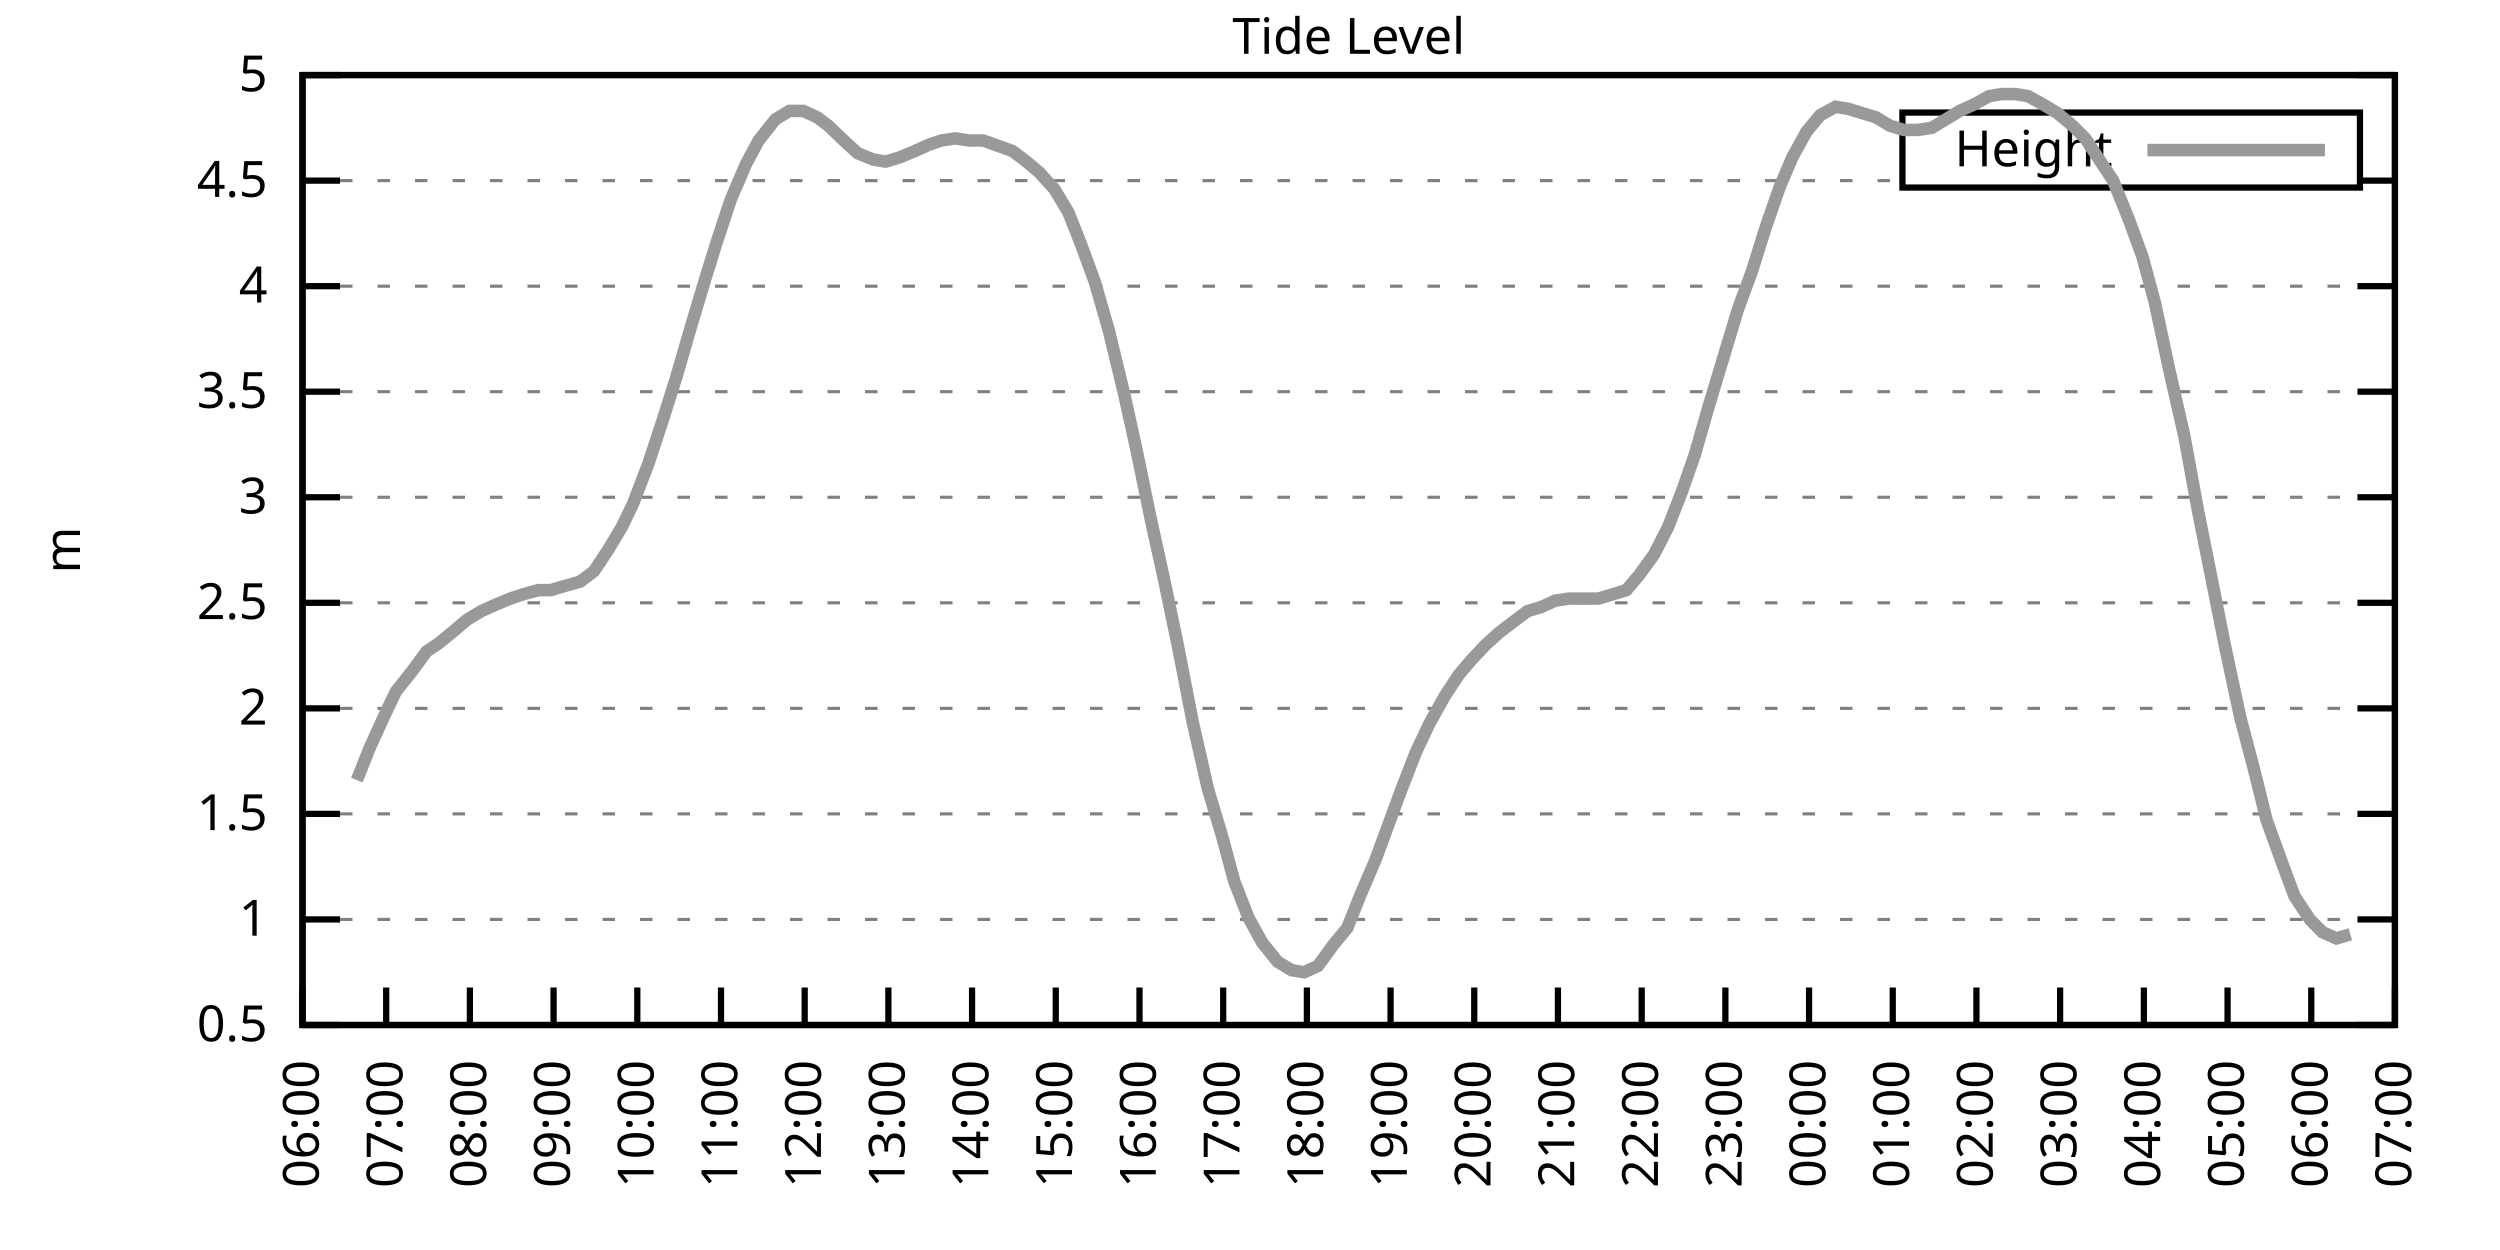
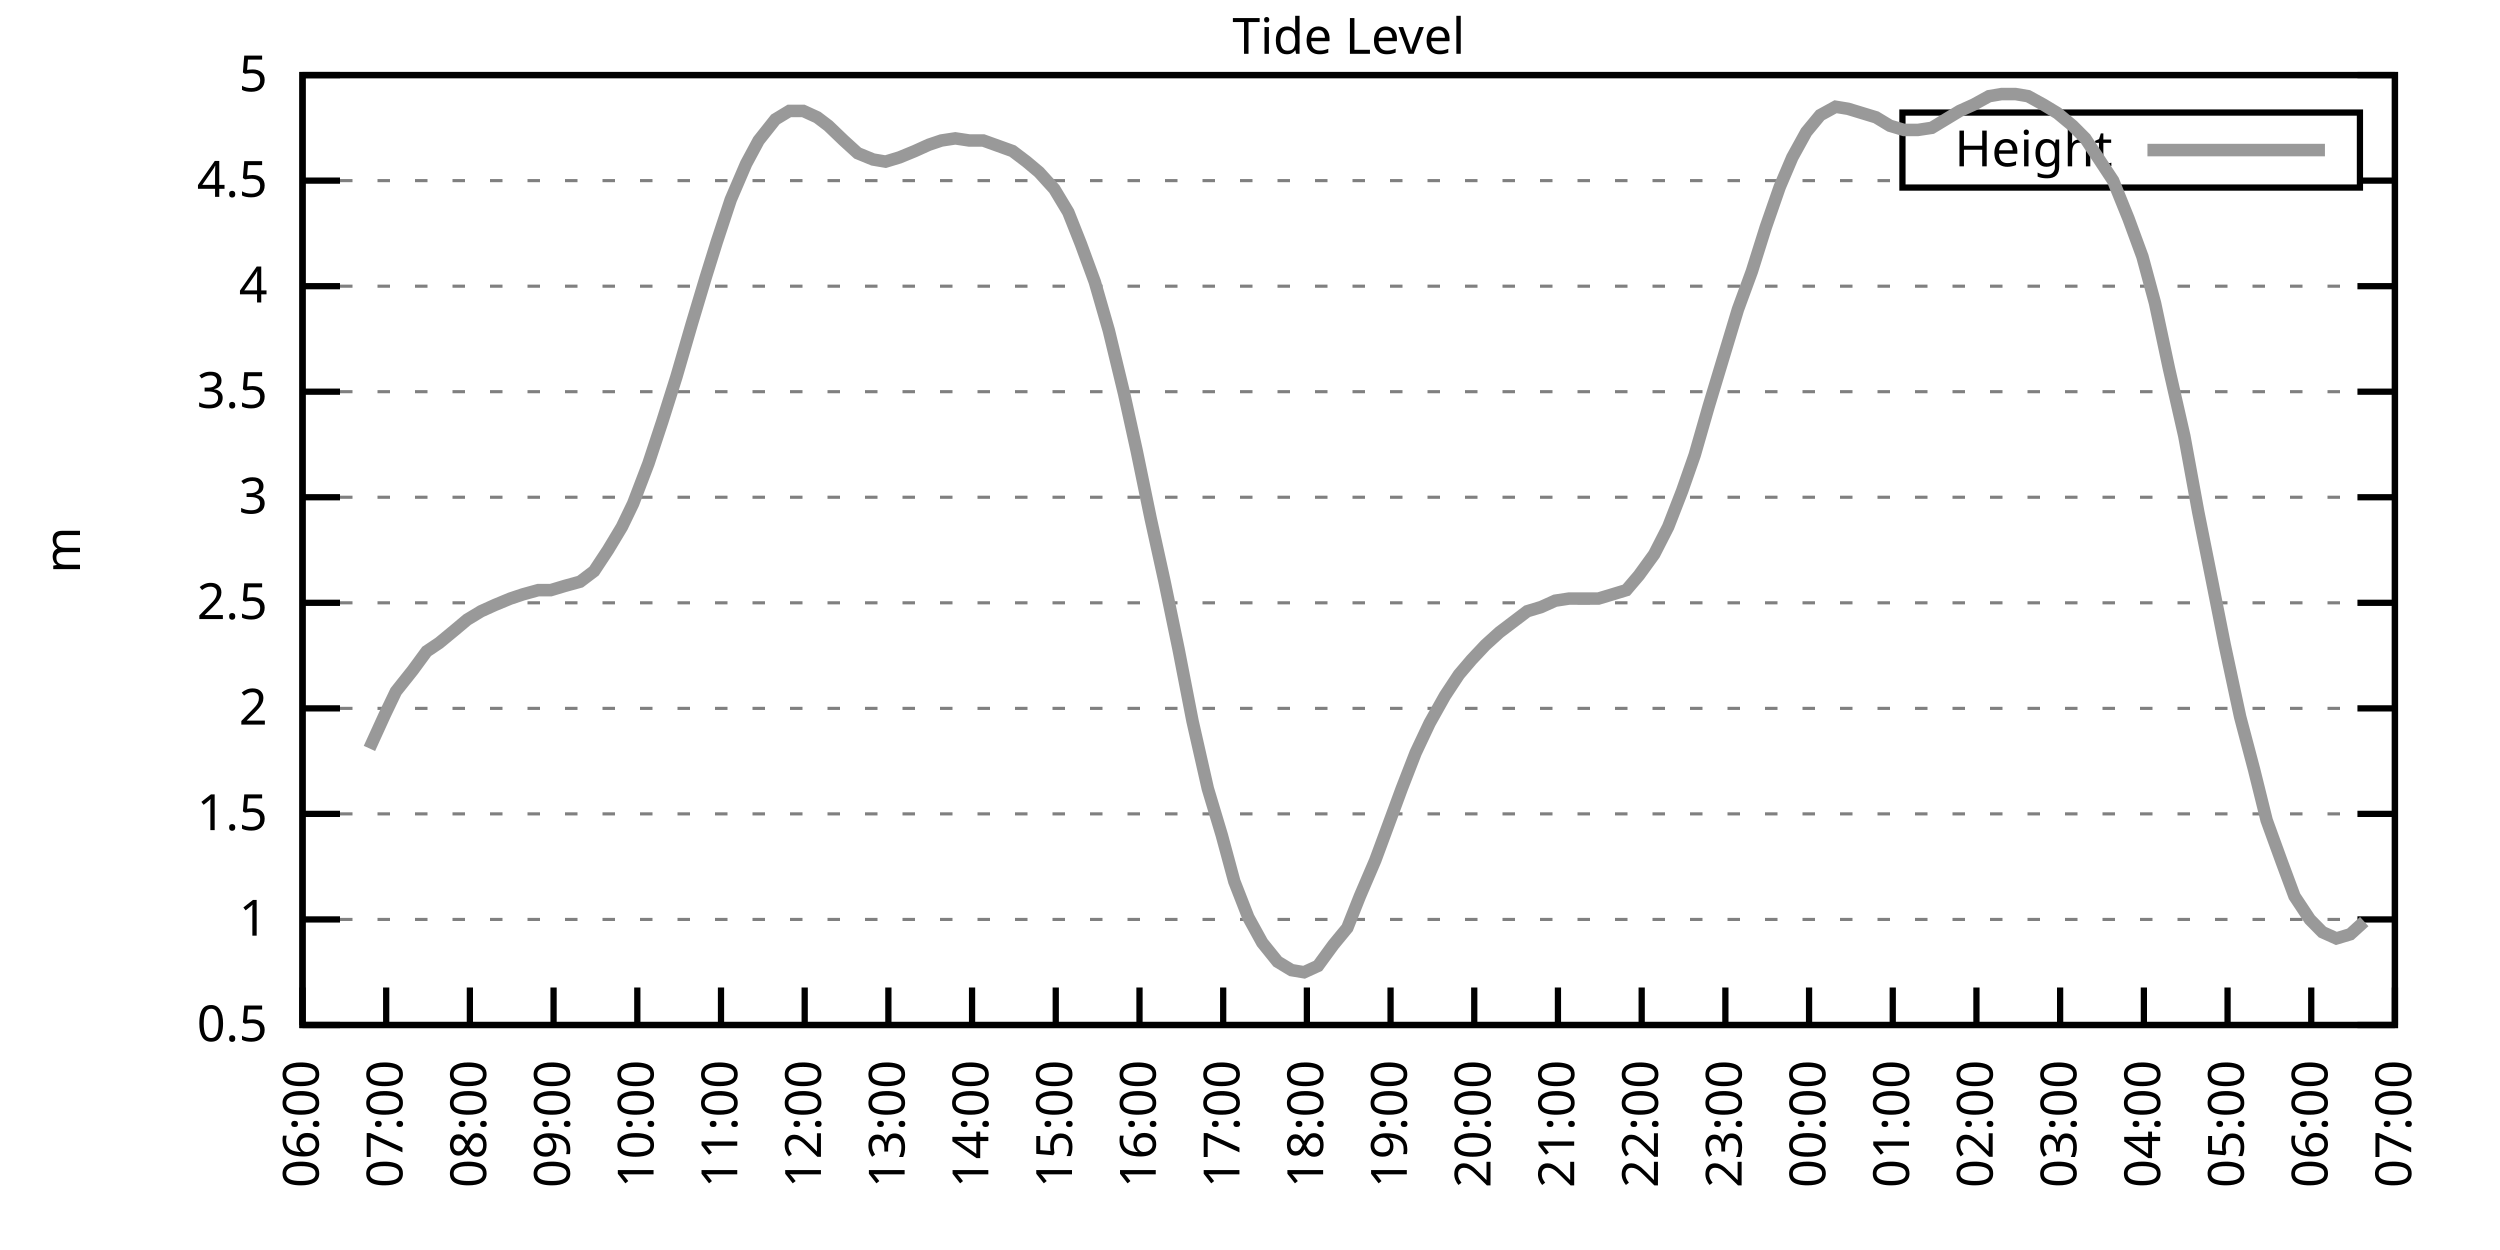
<svg xmlns="http://www.w3.org/2000/svg" xmlns:xlink="http://www.w3.org/1999/xlink" width="400" height="200" viewBox="0 0 400 200">
  <g id="gnuplot_canvas">
    <rect x="0" y="0" width="400" height="200" fill="none" />
    <defs>
      <circle id="gpDot" r="0.5" stroke-width="0.5" stroke="currentColor" />
      <path id="gpPt0" stroke-width="0.333" stroke="currentColor" d="M-1,0 h2 M0,-1 v2" />
      <path id="gpPt1" stroke-width="0.333" stroke="currentColor" d="M-1,-1 L1,1 M1,-1 L-1,1" />
      <path id="gpPt2" stroke-width="0.333" stroke="currentColor" d="M-1,0 L1,0 M0,-1 L0,1 M-1,-1 L1,1 M-1,1 L1,-1" />
      <rect id="gpPt3" stroke-width="0.333" stroke="currentColor" x="-1" y="-1" width="2" height="2" />
      <rect id="gpPt4" stroke-width="0.333" stroke="currentColor" fill="currentColor" x="-1" y="-1" width="2" height="2" />
      <circle id="gpPt5" stroke-width="0.333" stroke="currentColor" cx="0" cy="0" r="1" />
      <use xlink:href="#gpPt5" id="gpPt6" fill="currentColor" stroke="none" />
      <path id="gpPt7" stroke-width="0.333" stroke="currentColor" d="M0,-1.33 L-1.33,0.67 L1.33,0.67 z" />
      <use xlink:href="#gpPt7" id="gpPt8" fill="currentColor" stroke="none" />
      <use xlink:href="#gpPt7" id="gpPt9" stroke="currentColor" transform="rotate(180)" />
      <use xlink:href="#gpPt9" id="gpPt10" fill="currentColor" stroke="none" />
      <use xlink:href="#gpPt3" id="gpPt11" stroke="currentColor" transform="rotate(45)" />
      <use xlink:href="#gpPt11" id="gpPt12" fill="currentColor" stroke="none" />
      <path id="gpPt13" stroke-width="0.333" stroke="currentColor" d="M0,1.330 L1.265,0.411 L0.782,-1.067 L-0.782,-1.076 L-1.265,0.411 z" />
      <use xlink:href="#gpPt13" id="gpPt14" fill="currentColor" stroke="none" />
      <filter id="textbox" filterUnits="objectBoundingBox" x="0" y="0" height="1" width="1">
        <feFlood flood-color="white" flood-opacity="1" result="bgnd" />
        <feComposite in="SourceGraphic" in2="bgnd" operator="atop" />
      </filter>
      <filter id="greybox" filterUnits="objectBoundingBox" x="0" y="0" height="1" width="1">
        <feFlood flood-color="lightgrey" flood-opacity="1" result="grey" />
        <feComposite in="SourceGraphic" in2="grey" operator="atop" />
      </filter>
    </defs>
    <g fill="none" color="white" stroke="currentColor" stroke-width="1.00" stroke-linecap="butt" stroke-linejoin="miter">
</g>
    <g fill="none" color="black" stroke="currentColor" stroke-width="1.00" stroke-linecap="butt" stroke-linejoin="miter">
      <g stroke="none" shape-rendering="crispEdges">
        <polygon fill="rgb(255, 255, 255)" points="48.40,164.00 383.18,164.00 383.18,12.02 48.40,12.02 " />
      </g>
    </g>
    <g fill="none" color="black" stroke="currentColor" stroke-width="1.00" stroke-linecap="butt" stroke-linejoin="miter">
</g>
    <g fill="none" color="black" stroke="black" stroke-width="0.50" stroke-linecap="butt" stroke-linejoin="miter">
</g>
    <g fill="none" color="gray" stroke="currentColor" stroke-width="0.50" stroke-linecap="butt" stroke-linejoin="miter">
      <path stroke="gray" stroke-dasharray="2,4" class="gridline" d="M48.40,164.00 L383.19,164.00  " />
    </g>
    <g fill="none" color="gray" stroke="gray" stroke-width="1.00" stroke-linecap="butt" stroke-linejoin="miter">
</g>
    <g fill="none" color="black" stroke="currentColor" stroke-width="1.00" stroke-linecap="butt" stroke-linejoin="miter">
      <path stroke="black" d="M48.40,164.00 L54.40,164.00 M383.19,164.00 L377.19,164.00  " />
      <g transform="translate(42.80,166.60)" stroke="none" fill="black" font-family="Sans" font-size="8.00" text-anchor="end">
        <text>
          <tspan font-family="Sans"> 0.5</tspan>
        </text>
      </g>
    </g>
    <g fill="none" color="black" stroke="currentColor" stroke-width="1.00" stroke-linecap="butt" stroke-linejoin="miter">
</g>
    <g fill="none" color="black" stroke="black" stroke-width="0.50" stroke-linecap="butt" stroke-linejoin="miter">
</g>
    <g fill="none" color="gray" stroke="currentColor" stroke-width="0.50" stroke-linecap="butt" stroke-linejoin="miter">
      <path stroke="gray" stroke-dasharray="2,4" class="gridline" d="M48.40,147.11 L383.19,147.11  " />
    </g>
    <g fill="none" color="gray" stroke="gray" stroke-width="1.00" stroke-linecap="butt" stroke-linejoin="miter">
</g>
    <g fill="none" color="black" stroke="currentColor" stroke-width="1.00" stroke-linecap="butt" stroke-linejoin="miter">
      <path stroke="black" d="M48.40,147.11 L54.40,147.11 M383.19,147.11 L377.19,147.11  " />
      <g transform="translate(42.80,149.71)" stroke="none" fill="black" font-family="Sans" font-size="8.00" text-anchor="end">
        <text>
          <tspan font-family="Sans"> 1</tspan>
        </text>
      </g>
    </g>
    <g fill="none" color="black" stroke="currentColor" stroke-width="1.00" stroke-linecap="butt" stroke-linejoin="miter">
</g>
    <g fill="none" color="black" stroke="black" stroke-width="0.50" stroke-linecap="butt" stroke-linejoin="miter">
</g>
    <g fill="none" color="gray" stroke="currentColor" stroke-width="0.50" stroke-linecap="butt" stroke-linejoin="miter">
      <path stroke="gray" stroke-dasharray="2,4" class="gridline" d="M48.40,130.22 L383.19,130.22  " />
    </g>
    <g fill="none" color="gray" stroke="gray" stroke-width="1.00" stroke-linecap="butt" stroke-linejoin="miter">
</g>
    <g fill="none" color="black" stroke="currentColor" stroke-width="1.00" stroke-linecap="butt" stroke-linejoin="miter">
      <path stroke="black" d="M48.40,130.22 L54.40,130.22 M383.19,130.22 L377.19,130.22  " />
      <g transform="translate(42.80,132.82)" stroke="none" fill="black" font-family="Sans" font-size="8.00" text-anchor="end">
        <text>
          <tspan font-family="Sans"> 1.5</tspan>
        </text>
      </g>
    </g>
    <g fill="none" color="black" stroke="currentColor" stroke-width="1.00" stroke-linecap="butt" stroke-linejoin="miter">
</g>
    <g fill="none" color="black" stroke="black" stroke-width="0.50" stroke-linecap="butt" stroke-linejoin="miter">
</g>
    <g fill="none" color="gray" stroke="currentColor" stroke-width="0.50" stroke-linecap="butt" stroke-linejoin="miter">
      <path stroke="gray" stroke-dasharray="2,4" class="gridline" d="M48.40,113.34 L383.19,113.34  " />
    </g>
    <g fill="none" color="gray" stroke="gray" stroke-width="1.00" stroke-linecap="butt" stroke-linejoin="miter">
</g>
    <g fill="none" color="black" stroke="currentColor" stroke-width="1.00" stroke-linecap="butt" stroke-linejoin="miter">
      <path stroke="black" d="M48.40,113.34 L54.40,113.34 M383.19,113.34 L377.19,113.34  " />
      <g transform="translate(42.80,115.94)" stroke="none" fill="black" font-family="Sans" font-size="8.00" text-anchor="end">
        <text>
          <tspan font-family="Sans"> 2</tspan>
        </text>
      </g>
    </g>
    <g fill="none" color="black" stroke="currentColor" stroke-width="1.00" stroke-linecap="butt" stroke-linejoin="miter">
</g>
    <g fill="none" color="black" stroke="black" stroke-width="0.50" stroke-linecap="butt" stroke-linejoin="miter">
</g>
    <g fill="none" color="gray" stroke="currentColor" stroke-width="0.50" stroke-linecap="butt" stroke-linejoin="miter">
      <path stroke="gray" stroke-dasharray="2,4" class="gridline" d="M48.40,96.45 L383.19,96.45  " />
    </g>
    <g fill="none" color="gray" stroke="gray" stroke-width="1.00" stroke-linecap="butt" stroke-linejoin="miter">
</g>
    <g fill="none" color="black" stroke="currentColor" stroke-width="1.00" stroke-linecap="butt" stroke-linejoin="miter">
      <path stroke="black" d="M48.40,96.45 L54.40,96.45 M383.19,96.45 L377.19,96.45  " />
      <g transform="translate(42.80,99.05)" stroke="none" fill="black" font-family="Sans" font-size="8.00" text-anchor="end">
        <text>
          <tspan font-family="Sans"> 2.5</tspan>
        </text>
      </g>
    </g>
    <g fill="none" color="black" stroke="currentColor" stroke-width="1.00" stroke-linecap="butt" stroke-linejoin="miter">
</g>
    <g fill="none" color="black" stroke="black" stroke-width="0.50" stroke-linecap="butt" stroke-linejoin="miter">
</g>
    <g fill="none" color="gray" stroke="currentColor" stroke-width="0.50" stroke-linecap="butt" stroke-linejoin="miter">
      <path stroke="gray" stroke-dasharray="2,4" class="gridline" d="M48.40,79.56 L383.19,79.56  " />
    </g>
    <g fill="none" color="gray" stroke="gray" stroke-width="1.00" stroke-linecap="butt" stroke-linejoin="miter">
</g>
    <g fill="none" color="black" stroke="currentColor" stroke-width="1.00" stroke-linecap="butt" stroke-linejoin="miter">
      <path stroke="black" d="M48.40,79.56 L54.40,79.56 M383.19,79.56 L377.19,79.56  " />
      <g transform="translate(42.80,82.16)" stroke="none" fill="black" font-family="Sans" font-size="8.00" text-anchor="end">
        <text>
          <tspan font-family="Sans"> 3</tspan>
        </text>
      </g>
    </g>
    <g fill="none" color="black" stroke="currentColor" stroke-width="1.00" stroke-linecap="butt" stroke-linejoin="miter">
</g>
    <g fill="none" color="black" stroke="black" stroke-width="0.50" stroke-linecap="butt" stroke-linejoin="miter">
</g>
    <g fill="none" color="gray" stroke="currentColor" stroke-width="0.50" stroke-linecap="butt" stroke-linejoin="miter">
      <path stroke="gray" stroke-dasharray="2,4" class="gridline" d="M48.40,62.67 L383.19,62.67  " />
    </g>
    <g fill="none" color="gray" stroke="gray" stroke-width="1.00" stroke-linecap="butt" stroke-linejoin="miter">
</g>
    <g fill="none" color="black" stroke="currentColor" stroke-width="1.00" stroke-linecap="butt" stroke-linejoin="miter">
      <path stroke="black" d="M48.40,62.67 L54.40,62.67 M383.19,62.67 L377.19,62.67  " />
      <g transform="translate(42.80,65.27)" stroke="none" fill="black" font-family="Sans" font-size="8.00" text-anchor="end">
        <text>
          <tspan font-family="Sans"> 3.5</tspan>
        </text>
      </g>
    </g>
    <g fill="none" color="black" stroke="currentColor" stroke-width="1.00" stroke-linecap="butt" stroke-linejoin="miter">
</g>
    <g fill="none" color="black" stroke="black" stroke-width="0.50" stroke-linecap="butt" stroke-linejoin="miter">
</g>
    <g fill="none" color="gray" stroke="currentColor" stroke-width="0.50" stroke-linecap="butt" stroke-linejoin="miter">
      <path stroke="gray" stroke-dasharray="2,4" class="gridline" d="M48.40,45.79 L383.19,45.79  " />
    </g>
    <g fill="none" color="gray" stroke="gray" stroke-width="1.00" stroke-linecap="butt" stroke-linejoin="miter">
</g>
    <g fill="none" color="black" stroke="currentColor" stroke-width="1.00" stroke-linecap="butt" stroke-linejoin="miter">
      <path stroke="black" d="M48.40,45.79 L54.40,45.79 M383.19,45.79 L377.19,45.79  " />
      <g transform="translate(42.80,48.39)" stroke="none" fill="black" font-family="Sans" font-size="8.00" text-anchor="end">
        <text>
          <tspan font-family="Sans"> 4</tspan>
        </text>
      </g>
    </g>
    <g fill="none" color="black" stroke="currentColor" stroke-width="1.00" stroke-linecap="butt" stroke-linejoin="miter">
</g>
    <g fill="none" color="black" stroke="black" stroke-width="0.50" stroke-linecap="butt" stroke-linejoin="miter">
</g>
    <g fill="none" color="gray" stroke="currentColor" stroke-width="0.50" stroke-linecap="butt" stroke-linejoin="miter">
      <path stroke="gray" stroke-dasharray="2,4" class="gridline" d="M48.40,28.90 L304.39,28.90 M377.59,28.90 L383.19,28.90  " />
    </g>
    <g fill="none" color="gray" stroke="gray" stroke-width="1.00" stroke-linecap="butt" stroke-linejoin="miter">
</g>
    <g fill="none" color="black" stroke="currentColor" stroke-width="1.00" stroke-linecap="butt" stroke-linejoin="miter">
      <path stroke="black" d="M48.40,28.90 L54.40,28.90 M383.19,28.90 L377.19,28.90  " />
      <g transform="translate(42.80,31.50)" stroke="none" fill="black" font-family="Sans" font-size="8.00" text-anchor="end">
        <text>
          <tspan font-family="Sans"> 4.5</tspan>
        </text>
      </g>
    </g>
    <g fill="none" color="black" stroke="currentColor" stroke-width="1.00" stroke-linecap="butt" stroke-linejoin="miter">
</g>
    <g fill="none" color="black" stroke="black" stroke-width="0.50" stroke-linecap="butt" stroke-linejoin="miter">
</g>
    <g fill="none" color="gray" stroke="currentColor" stroke-width="0.50" stroke-linecap="butt" stroke-linejoin="miter">
      <path stroke="gray" stroke-dasharray="2,4" class="gridline" d="M48.40,12.01 L383.19,12.01  " />
    </g>
    <g fill="none" color="gray" stroke="gray" stroke-width="1.00" stroke-linecap="butt" stroke-linejoin="miter">
</g>
    <g fill="none" color="black" stroke="currentColor" stroke-width="1.00" stroke-linecap="butt" stroke-linejoin="miter">
      <path stroke="black" d="M48.40,12.01 L54.40,12.01 M383.19,12.01 L377.19,12.01  " />
      <g transform="translate(42.80,14.61)" stroke="none" fill="black" font-family="Sans" font-size="8.00" text-anchor="end">
        <text>
          <tspan font-family="Sans"> 5</tspan>
        </text>
      </g>
    </g>
    <g fill="none" color="black" stroke="currentColor" stroke-width="1.00" stroke-linecap="butt" stroke-linejoin="miter">
      <path stroke="black" d="M48.40,164.00 L48.40,158.00  " />
      <g transform="translate(51.00,169.60) rotate(270.00)" stroke="none" fill="black" font-family="Sans" font-size="8.00" text-anchor="end">
        <text>
          <tspan font-family="Sans">06:00</tspan>
        </text>
      </g>
    </g>
    <g fill="none" color="black" stroke="currentColor" stroke-width="1.00" stroke-linecap="butt" stroke-linejoin="miter">
      <path stroke="black" d="M61.79,164.00 L61.79,158.00  " />
      <g transform="translate(64.39,169.60) rotate(270.00)" stroke="none" fill="black" font-family="Sans" font-size="8.00" text-anchor="end">
        <text>
          <tspan font-family="Sans">07:00</tspan>
        </text>
      </g>
    </g>
    <g fill="none" color="black" stroke="currentColor" stroke-width="1.00" stroke-linecap="butt" stroke-linejoin="miter">
      <path stroke="black" d="M75.18,164.00 L75.18,158.00  " />
      <g transform="translate(77.78,169.60) rotate(270.00)" stroke="none" fill="black" font-family="Sans" font-size="8.00" text-anchor="end">
        <text>
          <tspan font-family="Sans">08:00</tspan>
        </text>
      </g>
    </g>
    <g fill="none" color="black" stroke="currentColor" stroke-width="1.00" stroke-linecap="butt" stroke-linejoin="miter">
      <path stroke="black" d="M88.57,164.00 L88.57,158.00  " />
      <g transform="translate(91.17,169.60) rotate(270.00)" stroke="none" fill="black" font-family="Sans" font-size="8.00" text-anchor="end">
        <text>
          <tspan font-family="Sans">09:00</tspan>
        </text>
      </g>
    </g>
    <g fill="none" color="black" stroke="currentColor" stroke-width="1.00" stroke-linecap="butt" stroke-linejoin="miter">
      <path stroke="black" d="M101.97,164.00 L101.97,158.00  " />
      <g transform="translate(104.57,169.60) rotate(270.00)" stroke="none" fill="black" font-family="Sans" font-size="8.00" text-anchor="end">
        <text>
          <tspan font-family="Sans">10:00</tspan>
        </text>
      </g>
    </g>
    <g fill="none" color="black" stroke="currentColor" stroke-width="1.00" stroke-linecap="butt" stroke-linejoin="miter">
      <path stroke="black" d="M115.36,164.00 L115.36,158.00  " />
      <g transform="translate(117.96,169.60) rotate(270.00)" stroke="none" fill="black" font-family="Sans" font-size="8.00" text-anchor="end">
        <text>
          <tspan font-family="Sans">11:00</tspan>
        </text>
      </g>
    </g>
    <g fill="none" color="black" stroke="currentColor" stroke-width="1.00" stroke-linecap="butt" stroke-linejoin="miter">
      <path stroke="black" d="M128.75,164.00 L128.75,158.00  " />
      <g transform="translate(131.35,169.60) rotate(270.00)" stroke="none" fill="black" font-family="Sans" font-size="8.00" text-anchor="end">
        <text>
          <tspan font-family="Sans">12:00</tspan>
        </text>
      </g>
    </g>
    <g fill="none" color="black" stroke="currentColor" stroke-width="1.00" stroke-linecap="butt" stroke-linejoin="miter">
      <path stroke="black" d="M142.14,164.00 L142.14,158.00  " />
      <g transform="translate(144.74,169.60) rotate(270.00)" stroke="none" fill="black" font-family="Sans" font-size="8.00" text-anchor="end">
        <text>
          <tspan font-family="Sans">13:00</tspan>
        </text>
      </g>
    </g>
    <g fill="none" color="black" stroke="currentColor" stroke-width="1.00" stroke-linecap="butt" stroke-linejoin="miter">
      <path stroke="black" d="M155.53,164.00 L155.53,158.00  " />
      <g transform="translate(158.13,169.60) rotate(270.00)" stroke="none" fill="black" font-family="Sans" font-size="8.00" text-anchor="end">
        <text>
          <tspan font-family="Sans">14:00</tspan>
        </text>
      </g>
    </g>
    <g fill="none" color="black" stroke="currentColor" stroke-width="1.00" stroke-linecap="butt" stroke-linejoin="miter">
      <path stroke="black" d="M168.92,164.00 L168.92,158.00  " />
      <g transform="translate(171.52,169.60) rotate(270.00)" stroke="none" fill="black" font-family="Sans" font-size="8.00" text-anchor="end">
        <text>
          <tspan font-family="Sans">15:00</tspan>
        </text>
      </g>
    </g>
    <g fill="none" color="black" stroke="currentColor" stroke-width="1.00" stroke-linecap="butt" stroke-linejoin="miter">
      <path stroke="black" d="M182.32,164.00 L182.32,158.00  " />
      <g transform="translate(184.92,169.60) rotate(270.00)" stroke="none" fill="black" font-family="Sans" font-size="8.00" text-anchor="end">
        <text>
          <tspan font-family="Sans">16:00</tspan>
        </text>
      </g>
    </g>
    <g fill="none" color="black" stroke="currentColor" stroke-width="1.00" stroke-linecap="butt" stroke-linejoin="miter">
      <path stroke="black" d="M195.71,164.00 L195.71,158.00  " />
      <g transform="translate(198.31,169.60) rotate(270.00)" stroke="none" fill="black" font-family="Sans" font-size="8.00" text-anchor="end">
        <text>
          <tspan font-family="Sans">17:00</tspan>
        </text>
      </g>
    </g>
    <g fill="none" color="black" stroke="currentColor" stroke-width="1.00" stroke-linecap="butt" stroke-linejoin="miter">
      <path stroke="black" d="M209.10,164.00 L209.10,158.00  " />
      <g transform="translate(211.70,169.60) rotate(270.00)" stroke="none" fill="black" font-family="Sans" font-size="8.00" text-anchor="end">
        <text>
          <tspan font-family="Sans">18:00</tspan>
        </text>
      </g>
    </g>
    <g fill="none" color="black" stroke="currentColor" stroke-width="1.00" stroke-linecap="butt" stroke-linejoin="miter">
      <path stroke="black" d="M222.49,164.00 L222.49,158.00  " />
      <g transform="translate(225.09,169.60) rotate(270.00)" stroke="none" fill="black" font-family="Sans" font-size="8.00" text-anchor="end">
        <text>
          <tspan font-family="Sans">19:00</tspan>
        </text>
      </g>
    </g>
    <g fill="none" color="black" stroke="currentColor" stroke-width="1.00" stroke-linecap="butt" stroke-linejoin="miter">
      <path stroke="black" d="M235.88,164.00 L235.88,158.00  " />
      <g transform="translate(238.48,169.60) rotate(270.00)" stroke="none" fill="black" font-family="Sans" font-size="8.00" text-anchor="end">
        <text>
          <tspan font-family="Sans">20:00</tspan>
        </text>
      </g>
    </g>
    <g fill="none" color="black" stroke="currentColor" stroke-width="1.00" stroke-linecap="butt" stroke-linejoin="miter">
      <path stroke="black" d="M249.27,164.00 L249.27,158.00  " />
      <g transform="translate(251.87,169.60) rotate(270.00)" stroke="none" fill="black" font-family="Sans" font-size="8.00" text-anchor="end">
        <text>
          <tspan font-family="Sans">21:00</tspan>
        </text>
      </g>
    </g>
    <g fill="none" color="black" stroke="currentColor" stroke-width="1.00" stroke-linecap="butt" stroke-linejoin="miter">
      <path stroke="black" d="M262.67,164.00 L262.67,158.00  " />
      <g transform="translate(265.27,169.60) rotate(270.00)" stroke="none" fill="black" font-family="Sans" font-size="8.00" text-anchor="end">
        <text>
          <tspan font-family="Sans">22:00</tspan>
        </text>
      </g>
    </g>
    <g fill="none" color="black" stroke="currentColor" stroke-width="1.00" stroke-linecap="butt" stroke-linejoin="miter">
      <path stroke="black" d="M276.06,164.00 L276.06,158.00  " />
      <g transform="translate(278.66,169.60) rotate(270.00)" stroke="none" fill="black" font-family="Sans" font-size="8.00" text-anchor="end">
        <text>
          <tspan font-family="Sans">23:00</tspan>
        </text>
      </g>
    </g>
    <g fill="none" color="black" stroke="currentColor" stroke-width="1.00" stroke-linecap="butt" stroke-linejoin="miter">
      <path stroke="black" d="M289.45,164.00 L289.45,158.00  " />
      <g transform="translate(292.05,169.60) rotate(270.00)" stroke="none" fill="black" font-family="Sans" font-size="8.00" text-anchor="end">
        <text>
          <tspan font-family="Sans">00:00</tspan>
        </text>
      </g>
    </g>
    <g fill="none" color="black" stroke="currentColor" stroke-width="1.00" stroke-linecap="butt" stroke-linejoin="miter">
      <path stroke="black" d="M302.84,164.00 L302.84,158.00  " />
      <g transform="translate(305.44,169.60) rotate(270.00)" stroke="none" fill="black" font-family="Sans" font-size="8.00" text-anchor="end">
        <text>
          <tspan font-family="Sans">01:00</tspan>
        </text>
      </g>
    </g>
    <g fill="none" color="black" stroke="currentColor" stroke-width="1.00" stroke-linecap="butt" stroke-linejoin="miter">
      <path stroke="black" d="M316.23,164.00 L316.23,158.00  " />
      <g transform="translate(318.83,169.60) rotate(270.00)" stroke="none" fill="black" font-family="Sans" font-size="8.00" text-anchor="end">
        <text>
          <tspan font-family="Sans">02:00</tspan>
        </text>
      </g>
    </g>
    <g fill="none" color="black" stroke="currentColor" stroke-width="1.00" stroke-linecap="butt" stroke-linejoin="miter">
      <path stroke="black" d="M329.62,164.00 L329.62,158.00  " />
      <g transform="translate(332.22,169.60) rotate(270.00)" stroke="none" fill="black" font-family="Sans" font-size="8.00" text-anchor="end">
        <text>
          <tspan font-family="Sans">03:00</tspan>
        </text>
      </g>
    </g>
    <g fill="none" color="black" stroke="currentColor" stroke-width="1.00" stroke-linecap="butt" stroke-linejoin="miter">
      <path stroke="black" d="M343.02,164.00 L343.02,158.00  " />
      <g transform="translate(345.62,169.60) rotate(270.00)" stroke="none" fill="black" font-family="Sans" font-size="8.00" text-anchor="end">
        <text>
          <tspan font-family="Sans">04:00</tspan>
        </text>
      </g>
    </g>
    <g fill="none" color="black" stroke="currentColor" stroke-width="1.00" stroke-linecap="butt" stroke-linejoin="miter">
      <path stroke="black" d="M356.41,164.00 L356.41,158.00  " />
      <g transform="translate(359.01,169.60) rotate(270.00)" stroke="none" fill="black" font-family="Sans" font-size="8.00" text-anchor="end">
        <text>
          <tspan font-family="Sans">05:00</tspan>
        </text>
      </g>
    </g>
    <g fill="none" color="black" stroke="currentColor" stroke-width="1.00" stroke-linecap="butt" stroke-linejoin="miter">
      <path stroke="black" d="M369.80,164.00 L369.80,158.00  " />
      <g transform="translate(372.40,169.60) rotate(270.00)" stroke="none" fill="black" font-family="Sans" font-size="8.00" text-anchor="end">
        <text>
          <tspan font-family="Sans">06:00</tspan>
        </text>
      </g>
    </g>
    <g fill="none" color="black" stroke="currentColor" stroke-width="1.00" stroke-linecap="butt" stroke-linejoin="miter">
      <path stroke="black" d="M383.19,164.00 L383.19,158.00  " />
      <g transform="translate(385.79,169.60) rotate(270.00)" stroke="none" fill="black" font-family="Sans" font-size="8.00" text-anchor="end">
        <text>
          <tspan font-family="Sans">07:00</tspan>
        </text>
      </g>
    </g>
    <g fill="none" color="black" stroke="currentColor" stroke-width="1.00" stroke-linecap="butt" stroke-linejoin="miter">
</g>
    <g fill="none" color="black" stroke="currentColor" stroke-width="1.00" stroke-linecap="butt" stroke-linejoin="miter">
      <path stroke="black" d="M48.40,12.01 L48.40,164.00 L383.19,164.00 L383.19,12.01 L48.40,12.01 Z  " />
    </g>
    <g fill="none" color="black" stroke="currentColor" stroke-width="1.00" stroke-linecap="butt" stroke-linejoin="miter">
</g>
    <g fill="none" color="black" stroke="currentColor" stroke-width="1.00" stroke-linecap="butt" stroke-linejoin="miter">
      <path stroke="black" d="M304.39,30.01 L304.39,18.01 L377.59,18.01 L377.59,30.01 L304.39,30.01 Z  " />
    </g>
    <g id="Tide_level_plot_1">
      <g fill="none" color="white" stroke="black" stroke-width="2.00" stroke-linecap="butt" stroke-linejoin="miter">
</g>
      <g fill="none" color="black" stroke="currentColor" stroke-width="2.00" stroke-linecap="butt" stroke-linejoin="miter">
        <g transform="translate(337.99,26.61)" stroke="none" fill="black" font-family="Sans" font-size="8.00" text-anchor="end">
          <text>
            <tspan font-family="Sans">Height</tspan>
          </text>
        </g>
      </g>
      <g fill="none" color="black" stroke="currentColor" stroke-width="2.00" stroke-linecap="butt" stroke-linejoin="miter">
-         <path stroke="rgb(153, 153, 153)" d="M343.59,24.01 L371.99,24.01 M57.10,124.82 L59.11,119.75 L61.57,114.35 L63.35,110.63 L66.03,107.26 L68.26,104.22   L70.27,102.87 L72.73,100.84 L74.74,99.15 L76.97,97.80 L79.20,96.79 L81.66,95.77 L83.66,95.10 L86.12,94.42   L88.13,94.42 L90.36,93.75 L92.82,93.07 L95.05,91.38 L97.28,88.00 L99.51,84.29 L101.30,80.57 L103.75,74.16   L105.98,67.40 L108.22,60.31 L110.67,51.87 L112.90,44.43 L114.69,38.69 L116.92,31.94 L119.38,26.20 L121.38,22.48   L124.06,19.10 L126.29,17.75 L128.53,17.75 L130.76,18.77 L132.54,20.12 L135.00,22.48 L137.23,24.51 L139.69,25.52   L141.69,25.86 L143.93,25.18 L146.38,24.17 L148.61,23.16 L150.62,22.48 L152.85,22.14 L155.09,22.48 L157.32,22.48   L162.01,24.17 L164.24,25.86 L166.25,27.55 L168.70,30.25 L170.93,33.96 L172.94,39.03 L175.17,45.11 L177.41,52.88   L179.86,63.01 L181.87,72.13 L184.10,82.94 L186.33,93.07 L188.57,103.88 L190.80,115.36 L193.25,126.17 L195.48,133.60   L197.49,141.03 L199.73,146.77 L201.96,150.83 L204.41,153.87 L206.64,155.22 L208.65,155.56 L210.88,154.54 L213.34,151.17   L215.57,148.46 L217.58,143.40 L220.04,137.66 L222.04,132.25 L224.28,126.17 L226.51,120.43 L228.74,115.70 L231.20,111.31   L233.43,107.93 L235.44,105.57 L237.67,103.20 L239.90,101.18 L242.13,99.49 L244.36,97.80 L246.60,97.12 L248.83,96.11   L251.06,95.77 L253.51,95.77 L255.75,95.77 L257.98,95.10 L260.21,94.42 L262.22,92.06 L264.67,88.68 L266.91,84.29   L269.14,78.55 L271.15,72.81 L273.38,65.04 L275.83,56.93 L278.07,49.50 L280.30,43.42 L282.53,36.33 L284.76,29.91   L286.77,25.18 L289.00,21.13 L291.23,18.43 L293.69,17.08 L295.70,17.41 L297.93,18.09 L300.16,18.77 L302.39,20.12   L304.63,20.79 L306.86,20.79 L309.09,20.45 L311.32,19.10 L313.55,17.75 L315.79,16.74 L318.24,15.39 L320.25,15.05   L322.48,15.05 L324.49,15.39 L326.95,16.74 L329.18,18.09 L331.63,20.12 L333.64,22.14 L335.87,25.52 L338.10,28.90   L340.56,34.98 L342.79,41.06 L344.80,48.49 L347.03,58.96 L349.49,69.77 L351.72,81.93 L353.95,93.07 L355.96,103.20   L358.42,114.69 L360.65,123.13 L362.66,131.24 L365.11,137.99 L367.12,143.40 L369.58,147.11 L371.58,149.14 L373.82,150.15   L376.05,149.48  " />
+         <path stroke="rgb(153, 153, 153)" d="M343.59,24.01 L371.99,24.01 M59.11,119.75 L61.57,114.35 L63.35,110.63 L66.03,107.26 L68.26,104.22 L70.27,102.87   L72.73,100.84 L74.74,99.15 L76.97,97.80 L79.20,96.79 L81.66,95.77 L83.66,95.10 L86.12,94.42 L88.13,94.42   L90.36,93.75 L92.82,93.07 L95.05,91.38 L97.28,88.00 L99.51,84.29 L101.30,80.57 L103.75,74.16 L105.98,67.40   L108.22,60.31 L110.67,51.87 L112.90,44.43 L114.69,38.69 L116.92,31.94 L119.38,26.20 L121.38,22.48 L124.06,19.10   L126.29,17.75 L128.53,17.75 L130.76,18.77 L132.54,20.12 L135.00,22.48 L137.23,24.51 L139.69,25.52 L141.69,25.86   L143.93,25.18 L146.38,24.17 L148.61,23.16 L150.62,22.48 L152.85,22.14 L155.09,22.48 L157.32,22.48 L162.01,24.17   L164.24,25.86 L166.25,27.55 L168.70,30.25 L170.93,33.96 L172.94,39.03 L175.17,45.11 L177.41,52.88 L179.86,63.01   L181.87,72.13 L184.10,82.94 L186.33,93.07 L188.57,103.88 L190.80,115.36 L193.25,126.17 L195.48,133.60 L197.49,141.03   L199.73,146.77 L201.96,150.83 L204.41,153.87 L206.64,155.22 L208.65,155.56 L210.88,154.54 L213.34,151.17 L215.57,148.46   L217.58,143.40 L220.04,137.66 L222.04,132.25 L224.28,126.17 L226.51,120.43 L228.74,115.70 L231.20,111.31 L233.43,107.93   L235.44,105.57 L237.67,103.20 L239.90,101.18 L242.13,99.49 L244.36,97.80 L246.60,97.12 L248.83,96.11 L251.06,95.77   L253.51,95.77 L255.75,95.77 L257.98,95.10 L260.21,94.42 L262.22,92.06 L264.67,88.68 L266.91,84.29 L269.14,78.55   L271.15,72.81 L273.38,65.04 L275.83,56.93 L278.07,49.50 L280.30,43.42 L282.53,36.33 L284.76,29.91 L286.77,25.18   L289.00,21.13 L291.23,18.43 L293.69,17.08 L295.70,17.41 L297.93,18.09 L300.16,18.77 L302.39,20.12 L304.63,20.79   L306.86,20.79 L309.09,20.45 L311.32,19.10 L313.55,17.75 L315.79,16.74 L318.24,15.39 L320.25,15.05 L322.48,15.05   L324.49,15.39 L326.95,16.74 L329.18,18.09 L331.63,20.12 L333.64,22.14 L335.87,25.52 L338.10,28.90 L340.56,34.98   L342.79,41.06 L344.80,48.49 L347.03,58.96 L349.49,69.77 L351.72,81.93 L353.95,93.07 L355.96,103.20 L358.42,114.69   L360.65,123.13 L362.66,131.24 L365.11,137.99 L367.12,143.40 L369.58,147.11 L371.58,149.14 L373.82,150.15 L376.05,149.48   L378.28,147.45  " />
      </g>
    </g>
    <g fill="none" color="black" stroke="currentColor" stroke-width="2.00" stroke-linecap="butt" stroke-linejoin="miter">
</g>
    <g fill="none" color="black" stroke="black" stroke-width="1.00" stroke-linecap="butt" stroke-linejoin="miter">
</g>
    <g fill="none" color="black" stroke="currentColor" stroke-width="1.00" stroke-linecap="butt" stroke-linejoin="miter">
      <path stroke="black" d="M48.40,12.01 L48.40,164.00 L383.19,164.00 L383.19,12.01 L48.40,12.01 Z  " />
      <g transform="translate(12.80,88.01) rotate(270.00)" stroke="none" fill="black" font-family="Sans" font-size="8.00" text-anchor="middle">
        <text>
          <tspan font-family="Sans">m</tspan>
        </text>
      </g>
    </g>
    <g fill="none" color="black" stroke="currentColor" stroke-width="1.00" stroke-linecap="butt" stroke-linejoin="miter">
</g>
    <g fill="none" color="black" stroke="currentColor" stroke-width="1.00" stroke-linecap="butt" stroke-linejoin="miter">
      <g transform="translate(215.79,8.61)" stroke="none" fill="black" font-family="Sans" font-size="8.00" text-anchor="middle">
        <text>
          <tspan font-family="Sans">Tide Level</tspan>
        </text>
      </g>
    </g>
    <g fill="none" color="black" stroke="currentColor" stroke-width="1.00" stroke-linecap="butt" stroke-linejoin="miter">
</g>
  </g>
</svg>
